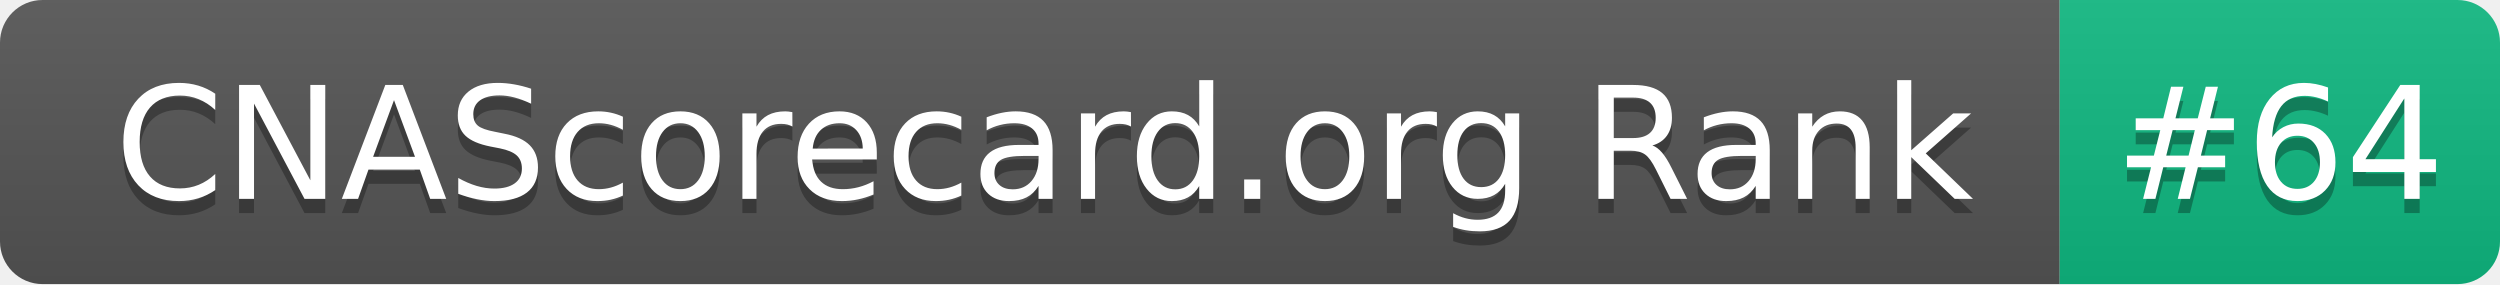
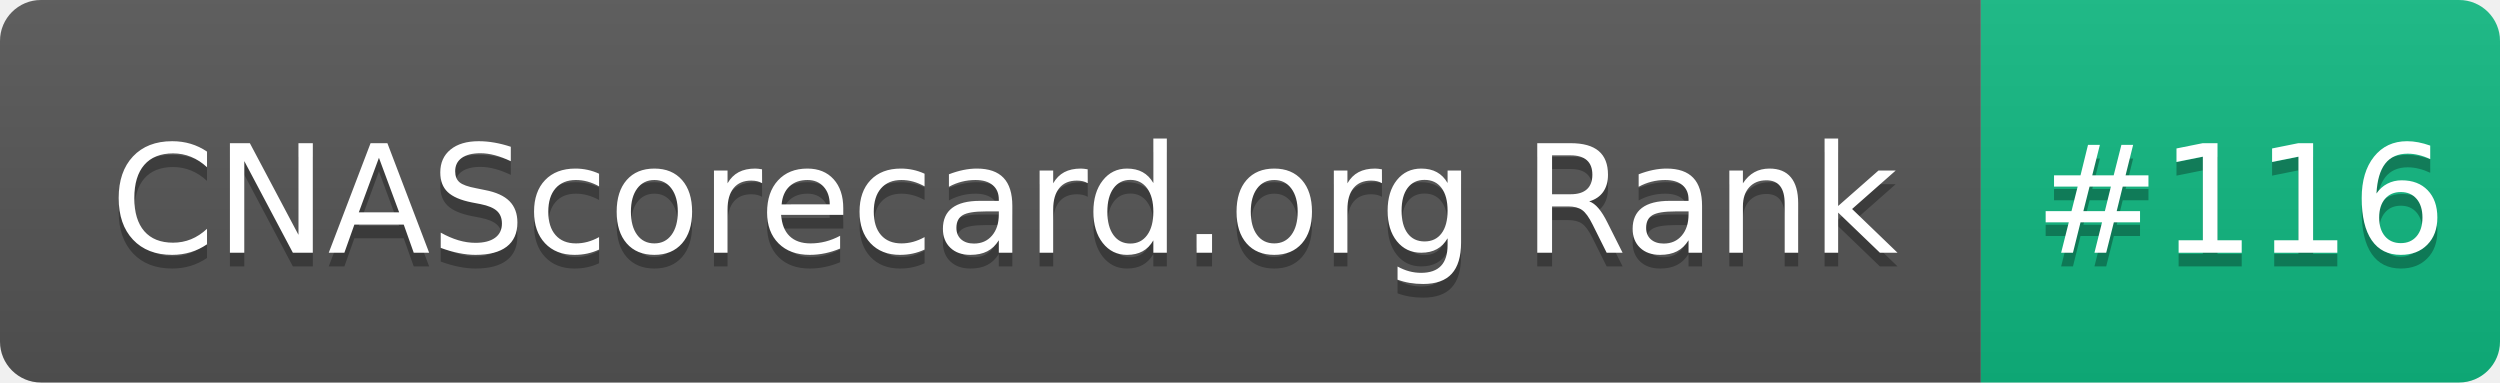
- <svg xmlns="http://www.w3.org/2000/svg" width="176" height="20" role="img" aria-label="CNAScorecard.org Rank: #64">
+ <svg xmlns="http://www.w3.org/2000/svg" width="183" height="28" role="img" aria-label="CNAScorecard.org Rank: #116">
  <linearGradient id="s" x2="0" y2="100%">
    <stop offset="0" stop-color="#bbb" stop-opacity=".1" />
    <stop offset="1" stop-opacity=".1" />
  </linearGradient>
  <clipPath id="r">
-     <rect width="176" height="20" rx="3" fill="#fff" />
+     <rect width="183" height="28" rx="3" fill="#fff" />
  </clipPath>
  <g clip-path="url(#r)">
-     <rect width="145" height="20" fill="#555" />
-     <rect x="145" width="31" height="20" fill="#10B981" />
-     <rect width="176" height="20" fill="url(#s)" />
+     <rect width="145" height="28" fill="#555" />
+     <rect x="145" width="38" height="28" fill="#10B981" />
+     <rect width="183" height="28" fill="url(#s)" />
  </g>
  <g fill="#fff" text-anchor="middle" font-family="Verdana,Geneva,DejaVu Sans,sans-serif" text-rendering="geometricPrecision" font-size="110">
-     <text aria-hidden="true" x="735" y="150" fill="#010101" fill-opacity=".3" transform="scale(.1)" textLength="1350">CNAScorecard.org Rank</text>
-     <text x="735" y="140" transform="scale(.1)" fill="#fff" textLength="1350">CNAScorecard.org Rank</text>
-     <text aria-hidden="true" x="1605" y="150" fill="#010101" fill-opacity=".3" transform="scale(.1)" textLength="210">#64</text>
-     <text x="1605" y="140" transform="scale(.1)" fill="#fff" textLength="210">#64</text>
+     <text aria-hidden="true" x="735" y="195" fill="#010101" fill-opacity=".3" transform="scale(.1)" textLength="1350">CNAScorecard.org Rank</text>
+     <text x="735" y="185" transform="scale(.1)" fill="#fff" textLength="1350">CNAScorecard.org Rank</text>
+     <text aria-hidden="true" x="1640" y="195" fill="#010101" fill-opacity=".3" transform="scale(.1)" textLength="280">#116</text>
+     <text x="1640" y="185" transform="scale(.1)" fill="#fff" textLength="280">#116</text>
  </g>
</svg>
